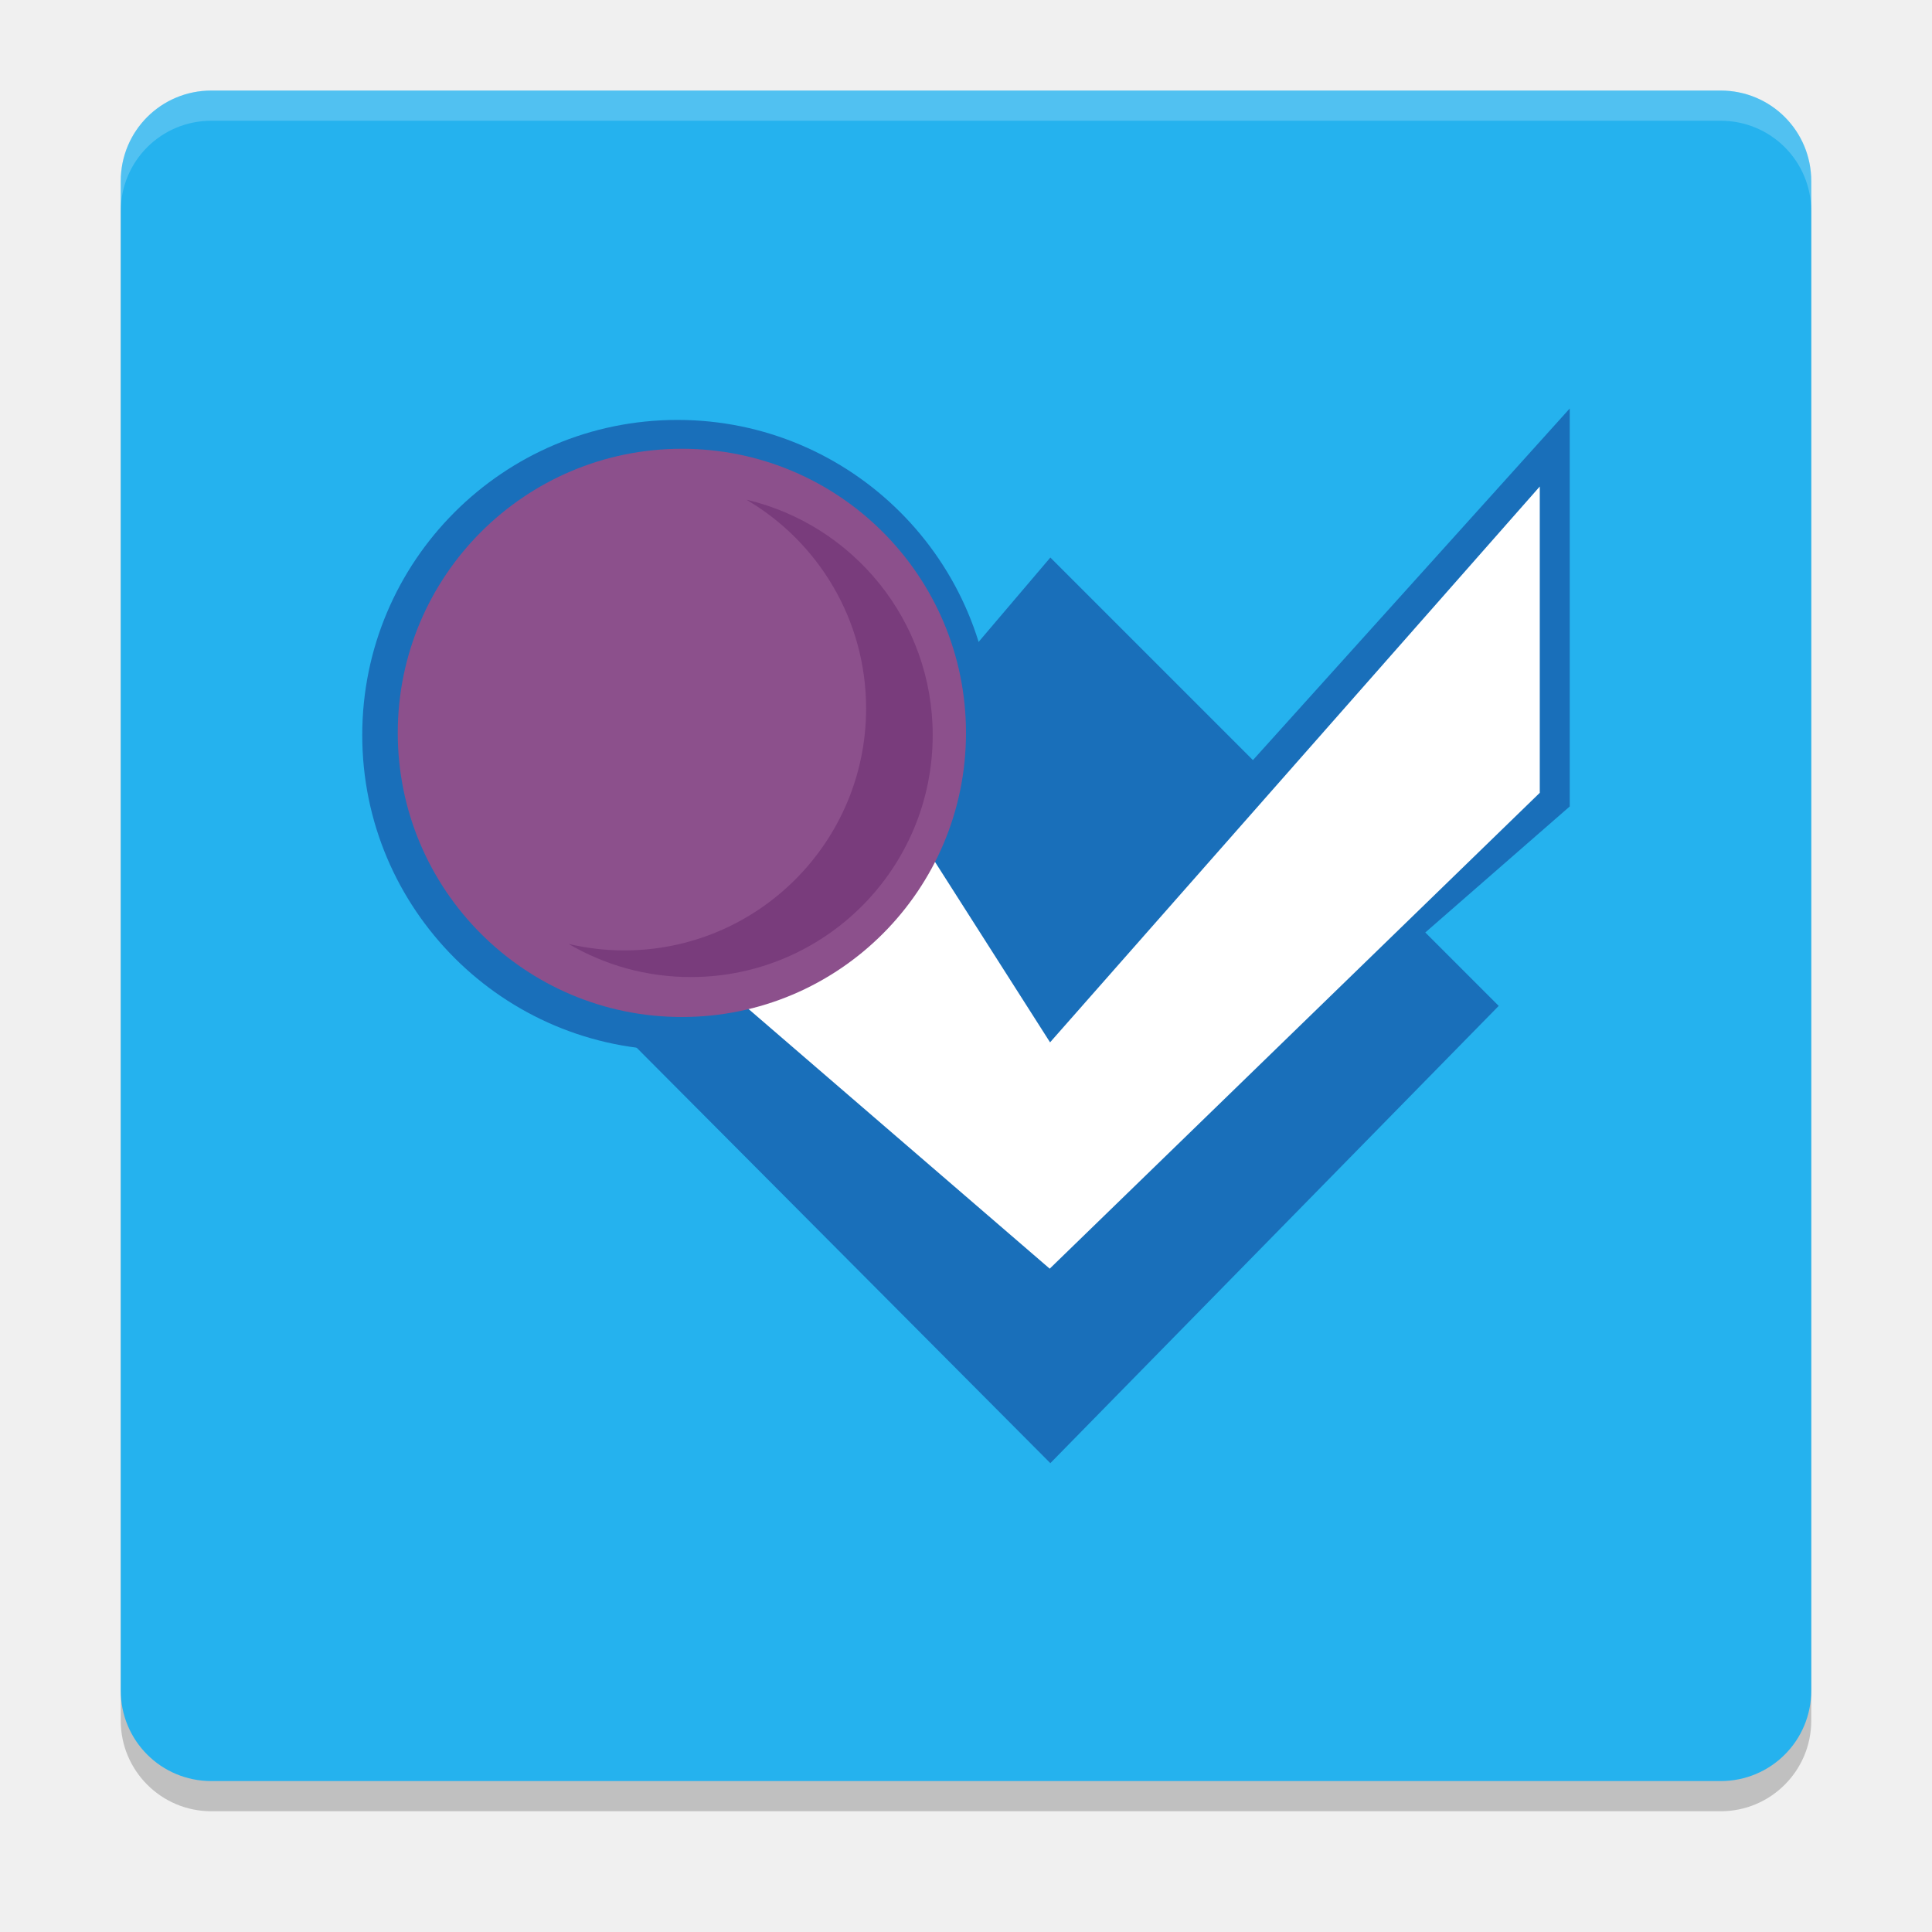
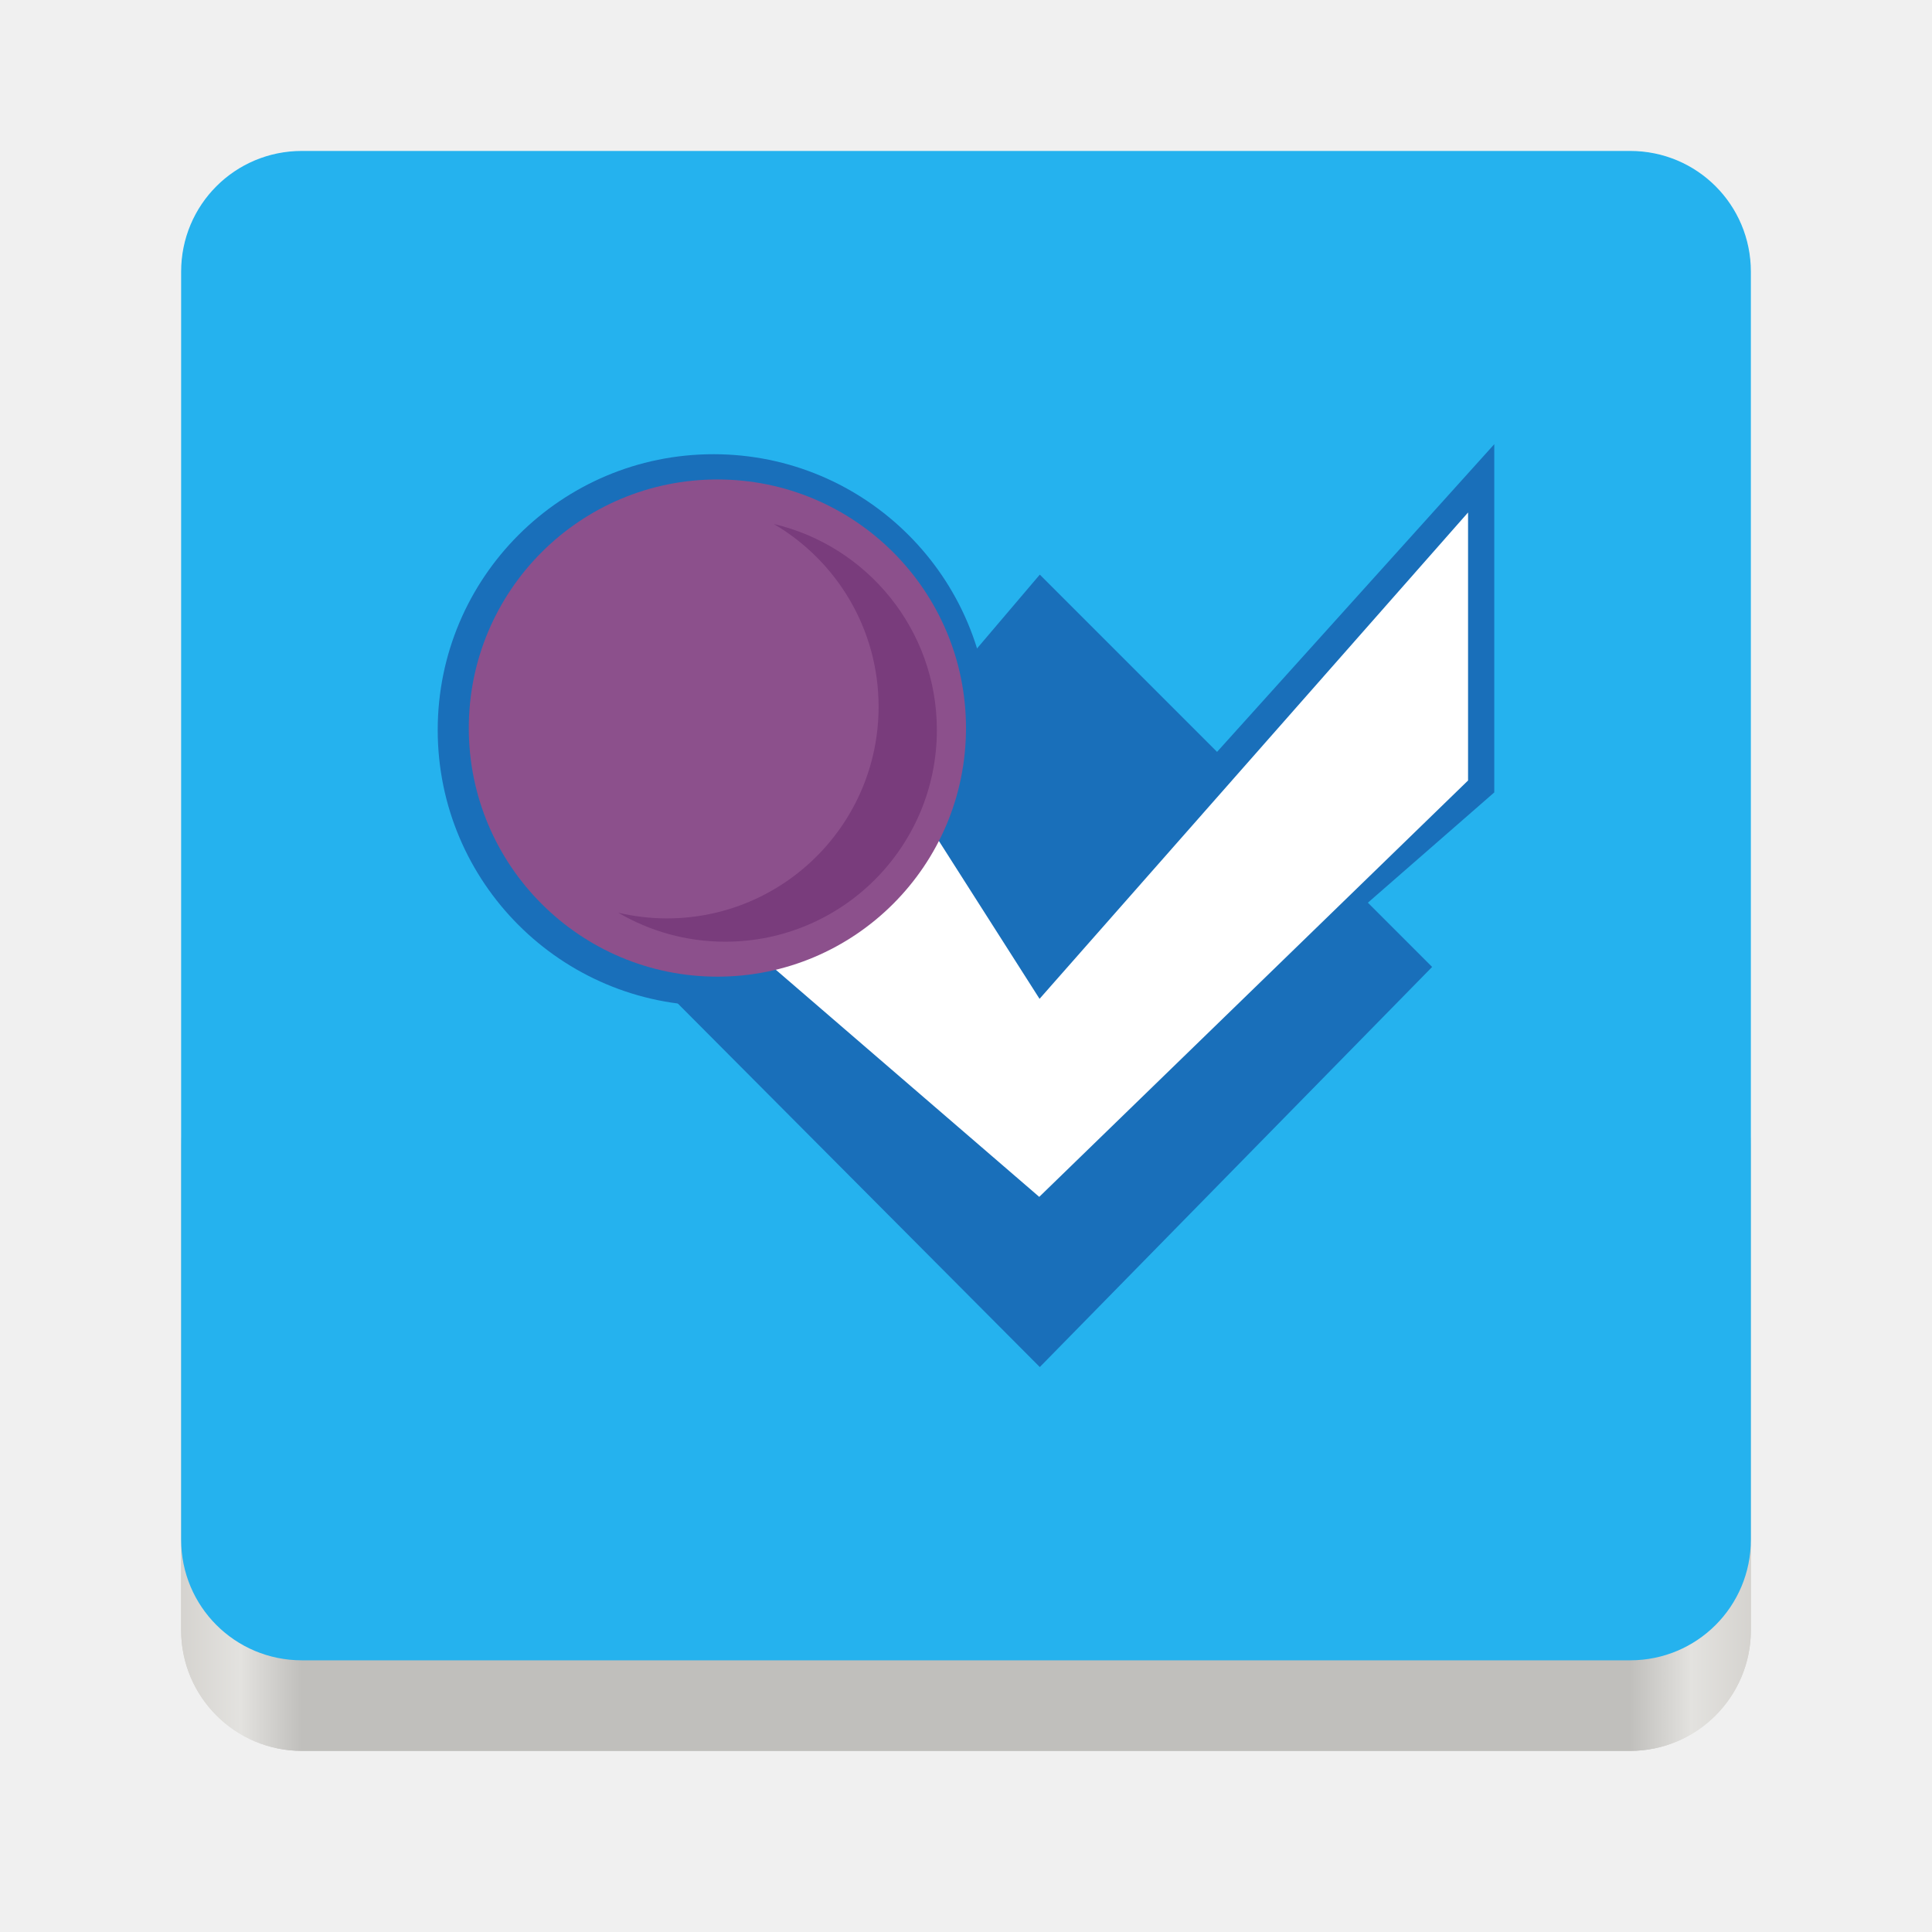
- <svg xmlns="http://www.w3.org/2000/svg" width="64" height="64" version="1" id="svg14">
-   <defs id="defs18">
-     <filter id="filter4569" x="-0.01" y="-0.01" width="1.023" height="1.025" style="color-interpolation-filters:sRGB">
-       <feGaussianBlur stdDeviation="1.16" id="feGaussianBlur15" />
-     </filter>
-     <filter id="filter910" x="-0.02" y="-0.03" width="1.046" height="1.05" style="color-interpolation-filters:sRGB">
-       <feGaussianBlur stdDeviation="2.32" id="feGaussianBlur12" />
-     </filter>
-     <linearGradient id="linearGradient1108" x1="296" x2="296" y1="-212" y2="202.4" gradientUnits="userSpaceOnUse">
-       <stop style="stop-color:#ffffff" offset="0" id="stop2" />
-       <stop style="stop-color:#ffffff;stop-opacity:.098" offset=".135" id="stop4" />
-       <stop style="stop-color:#ffffff;stop-opacity:0" offset="1" id="stop6" />
+ <svg xmlns="http://www.w3.org/2000/svg" xmlns:xlink="http://www.w3.org/1999/xlink" width="128" height="128" version="1.0" id="svg75">
+   <defs id="defs24">
+     <linearGradient id="a">
+       <stop offset="0" stop-color="#68676b" id="stop2" />
+       <stop offset=".8" stop-color="#424048" id="stop4" />
+       <stop offset="1" stop-color="#241f31" id="stop6" />
    </linearGradient>
-     <clipPath id="clipPath1082-3-3675">
-       <path d="M 361.938,-212 C 507.235,-212 528,-191.287 528,-46.125 V 70.125 C 528,215.286 507.235,236 361.938,236 H 214.062 C 68.765,236 48,215.286 48,70.125 V -46.125 C 48,-191.287 68.765,-212 214.062,-212 Z" style="fill:#8c59d9" id="path9" />
-     </clipPath>
+     <radialGradient xlink:href="#a" id="d" gradientUnits="userSpaceOnUse" gradientTransform="matrix(1.34416 .0006 -.00062 1.38763 -121.22 -718.103)" cx="279.422" cy="446.483" fx="279.422" fy="446.483" r="224" />
+     <linearGradient xlink:href="#b" id="e" gradientUnits="userSpaceOnUse" gradientTransform="matrix(1.0015 0 0 .99993 72.09 56.015)" x1="43.844" y1="234" x2="-60" y2="234" />
+     <linearGradient id="b">
+       <stop offset="0" stop-color="#d5d3cf" id="stop11" />
+       <stop offset=".038" stop-color="#e3e2df" id="stop13" />
+       <stop offset=".077" stop-color="#c0bfbc" id="stop15" />
+       <stop offset=".923" stop-color="#c0bfbc" id="stop17" />
+       <stop offset=".962" stop-color="#e3e2df" id="stop19" />
+       <stop offset="1" stop-color="#d5d3cf" id="stop21" />
+     </linearGradient>
  </defs>
-   <rect style="opacity:0.2" width="56" height="56" x="4" y="4" rx="3" ry="3" id="rect2" />
-   <path style="fill:#25b2ee;fill-opacity:1" d="M 7 3 C 5.338 3 4 4.338 4 6 L 4 29 L 4 31 L 4 56 C 4 57.662 5.338 59 7 59 L 32 59 L 57 59 C 58.662 59 60 57.662 60 56 L 60 31 L 60 6 C 60 4.338 58.662 3 57 3 L 34 3 L 32 3 L 7 3 z " id="path4" />
-   <path style="opacity:0.2;fill:#ffffff" d="M 7 3 C 5.338 3 4 4.338 4 6 L 4 7 C 4 5.338 5.338 4 7 4 L 57 4 C 58.662 4 60 5.338 60 7 L 60 6 C 60 4.338 58.662 3 57 3 L 7 3 z" id="path12" />
-   <g transform="matrix(3.779714,0,0,3.779714,-278.701,-935.4061)" id="g46">
-     <g transform="matrix(0.1297417,0,0,0.1297417,3.834482,227.8535)" style="enable-background:new" id="g44">
-       <g transform="matrix(0.3998434,0,0,0.3998434,585.526,-559.092)" style="clip-rule:evenodd;fill-rule:evenodd;image-rendering:optimizeQuality;shape-rendering:geometricPrecision" id="g42">
-         <path class="fil1" d="m 50.775,1900.817 c 0,29.408 -23.842,53.249 -53.251,53.249 -29.407,0 -53.249,-23.841 -53.249,-53.249 0,-29.409 23.841,-53.251 53.249,-53.251 29.41,0 53.251,23.841 53.251,53.251 z" style="clip-rule:evenodd;fill:#196fba;fill-rule:evenodd;image-rendering:optimizeQuality;shape-rendering:geometricPrecision" id="path30" />
-         <polygon class="fil1" transform="matrix(0.1464844,0,0,0.1464844,-102.9749,1779.315)" points="1104,1182.72 959.04,906.24 763.68,1121.28 1076.24,1423.36 1680.64,896 1680.64,542.72 " style="clip-rule:evenodd;fill:#196fba;fill-rule:evenodd;image-rendering:optimizeQuality;shape-rendering:geometricPrecision" id="polygon32" />
-         <path class="fil1" d="m 139.452,1855.426 -0.28,0.31 v 7e-4 l -44.422,49.303 -34.225,-34.225 -70.174,82.527 70.174,70.473 75.75,-77.251 -12.405,-12.404 24.405,-21.294 v -67.234 l -7.764,8.617 -1.059,1.176 z m -37.533,56.783 14.775,14.775 c -4.925,-4.925 -9.85,-9.85 -14.775,-14.775 z" style="clip-rule:evenodd;fill:#196fba;fill-rule:evenodd;image-rendering:optimizeQuality;shape-rendering:geometricPrecision" id="path34" />
-         <path transform="matrix(0.1464844,0,0,0.1464844,-103.5374,1779.315)" d="M 1684.48,895.997 V 542.716 L 1119.673,1183.79 942.722,906.242 744.003,1121.28 1119.27,1444.813 Z" style="clip-rule:evenodd;fill:#ffffff;fill-rule:evenodd;image-rendering:optimizeQuality;shape-rendering:geometricPrecision" id="path36" />
-         <path class="fil3" d="m 46.275,1900.441 c 0,26.509 -21.49,47.999 -48,47.999 -26.509,0 -48,-21.49 -48,-47.999 0,-26.51 21.49,-48.001 48,-48.001 26.51,0 48,21.49 48,48.001 z" style="clip-rule:evenodd;fill:#8c508c;fill-rule:evenodd;image-rendering:optimizeQuality;shape-rendering:geometricPrecision" id="path38" />
-         <path class="fil4" d="m 9.16,1861.036 c 12.106,7.096 20.24,20.234 20.24,35.279 0,22.575 -18.3,40.875 -40.875,40.875 -3.231,0 -6.37,-0.387 -9.385,-1.096 6.058,3.551 13.105,5.596 20.635,5.596 22.575,0 40.875,-18.3 40.875,-40.875 2.9e-4,-19.343 -13.441,-35.537 -31.49,-39.779 z" style="clip-rule:evenodd;fill:#793c7c;fill-rule:evenodd;image-rendering:optimizeQuality;shape-rendering:geometricPrecision" id="path40" />
+   <g transform="translate(0 -172)" id="g73">
+     <rect ry="8" rx="8" height="48" width="104" x="12" y="240" fill="url(#e)" id="rect33" />
+     <path style="fill:#f6f5f4" d="M 20 10 C 15.568 10 12 13.568 12 18 L 12 60 L 12 102 C 12 106.432 15.568 110 20 110 L 64 110 L 108 110 C 112.432 110 116 106.432 116 102 L 116 60 L 116 18 C 116 13.568 112.432 10 108 10 L 20 10 z " id="path37" transform="translate(0,172)" />
+     <g style="enable-background:new" transform="matrix(0.2882201,0,0,0.2882201,-0.802775,169.3936)" id="g40">
+       <path style="fill:#4fbab5;stroke-width:1.006" d="M 224.629,43.934 H 108.382 l 0.339,28.637 h 115.367 z" id="path959" />
+       <path style="fill:#ed4154;stroke-width:1.006" d="M 340.147,43.934 H 237.753 224.88 224.377 l -0.289,28.637 H 339.468 Z" id="path947" />
+     </g>
+     <g style="enable-background:new" transform="matrix(0.417924,0,0,0.417924,10.87188,182.8657)" id="g30">
+       <g transform="translate(60.91562,58.13976)" id="g28">
+         <path d="M 71.21,62.666 C 70.786,62.272 70.465,61.982 70.152,61.682 60.015,51.944 49.889,42.194 39.737,32.471 35.087,28.018 27.95,28.182 23.519,32.785 c -4.364,4.534 -4.304,11.715 0.285,16.15 13.155,12.709 26.348,25.379 39.563,38.026 4.403,4.214 11.183,4.17 15.649,0.01 1.789,-1.666 3.533,-3.379 5.296,-5.073 11.299,-10.86 22.592,-21.727 33.903,-32.574 2.718,-2.607 4.142,-5.755 3.784,-9.504 -0.454,-4.767 -2.968,-8.198 -7.481,-9.842 -4.499,-1.638 -8.591,-0.649 -12.062,2.667 -5.682,5.427 -11.337,10.883 -17.003,16.328 -4.715,4.531 -9.432,9.067 -14.242,13.691 z m -0.029,-76.471 c 22.766,0 45.532,-0.006 68.298,0.004 7.054,0.004 13.118,4.555 14.876,11.168 0.277,1.044 0.451,2.15 0.453,3.228 0.011,17.788 0.098,35.578 -0.063,53.365 -0.164,18.173 -5.661,34.627 -16.848,48.993 -12.448,15.989 -28.503,26.519 -48.289,31.092 C 44.176,144.544 0.775,115.221 -9.938,74.18 -11.365,68.709 -12.339,63.157 -12.386,57.506 -12.543,38.583 -12.661,19.661 -12.653,0.739 c 0.004,-7.965 7.109,-14.534 15.405,-14.541 22.809,-0.014 45.62,-0.004 68.429,-0.004 z" style="clip-rule:evenodd;fill:#f43b53;fill-rule:evenodd" id="path26" />
      </g>
+     </g>
+     <path transform="translate(0,172)" id="path1468" d="M 20 10 C 15.568 10 12 13.568 12 18 L 12 60 L 12 102 C 12 106.432 15.568 110 20 110 L 64 110 L 108 110 C 112.432 110 116 106.432 116 102 L 116 60 L 116 18 C 116 13.568 112.432 10 108 10 L 20 10 z " style="fill:#f6f5f4" />
+   </g>
+   <g id="g1492" transform="translate(0 -172)">
+     <rect id="rect1470" y="240" x="12" width="104" height="48" rx="8" ry="8" fill="url(#e)" />
+     <path transform="translate(0,172)" id="path1472" d="M 20 10 C 15.568 10 12 13.568 12 18 L 12 60 L 12 102 C 12 106.432 15.568 110 20 110 L 64 110 L 108 110 C 112.432 110 116 106.432 116 102 L 116 60 L 116 18 C 116 13.568 112.432 10 108 10 L 20 10 z " style="fill:#25b2ee;fill-opacity:1" />
+     <g transform="matrix(0.3431362,0,0,0.3431362,48.12107,-431.8739)" style="clip-rule:evenodd;fill-rule:evenodd;image-rendering:optimizeQuality;shape-rendering:geometricPrecision;enable-background:new" id="g42">
+       <path class="fil1" d="m 50.775,1900.817 c 0,29.408 -23.842,53.249 -53.251,53.249 -29.407,0 -53.249,-23.841 -53.249,-53.249 0,-29.409 23.841,-53.251 53.249,-53.251 29.41,0 53.251,23.841 53.251,53.251 z" style="clip-rule:evenodd;fill:#196fba;fill-rule:evenodd;image-rendering:optimizeQuality;shape-rendering:geometricPrecision" id="path30" />
+       <polygon class="fil1" transform="matrix(0.1464844,0,0,0.1464844,-102.9749,1779.315)" points="1076.24,1423.36 1680.64,896 1680.64,542.72 1104,1182.72 959.04,906.24 763.68,1121.28 " style="clip-rule:evenodd;fill:#196fba;fill-rule:evenodd;image-rendering:optimizeQuality;shape-rendering:geometricPrecision" id="polygon32" />
+       <path class="fil1" d="m 139.452,1855.426 -0.28,0.31 v 7e-4 l -44.422,49.303 -34.225,-34.225 -70.174,82.527 70.174,70.473 75.75,-77.251 -12.405,-12.404 24.405,-21.294 v -67.234 l -7.764,8.617 -1.059,1.176 z m -37.533,56.783 14.775,14.775 c -4.925,-4.925 -9.85,-9.85 -14.775,-14.775 z" style="clip-rule:evenodd;fill:#196fba;fill-rule:evenodd;image-rendering:optimizeQuality;shape-rendering:geometricPrecision" id="path34" />
+       <path transform="matrix(0.1464844,0,0,0.1464844,-103.5374,1779.315)" d="M 1684.48,895.997 V 542.716 L 1119.673,1183.79 942.722,906.242 744.003,1121.28 1119.27,1444.813 Z" style="clip-rule:evenodd;fill:#ffffff;fill-rule:evenodd;image-rendering:optimizeQuality;shape-rendering:geometricPrecision" id="path36" />
+       <path class="fil3" d="m 46.275,1900.441 c 0,26.509 -21.49,47.999 -48,47.999 -26.509,0 -48,-21.49 -48,-47.999 0,-26.51 21.49,-48.001 48,-48.001 26.51,0 48,21.49 48,48.001 z" style="clip-rule:evenodd;fill:#8c508c;fill-rule:evenodd;image-rendering:optimizeQuality;shape-rendering:geometricPrecision" id="path38" />
+       <path class="fil4" d="m 9.16,1861.036 c 12.106,7.096 20.24,20.234 20.24,35.279 0,22.575 -18.3,40.875 -40.875,40.875 -3.231,0 -6.37,-0.387 -9.385,-1.096 6.058,3.551 13.105,5.596 20.635,5.596 22.575,0 40.875,-18.3 40.875,-40.875 2.9e-4,-19.343 -13.441,-35.537 -31.49,-39.779 z" style="clip-rule:evenodd;fill:#793c7c;fill-rule:evenodd;image-rendering:optimizeQuality;shape-rendering:geometricPrecision" id="path40" />
    </g>
  </g>
</svg>
